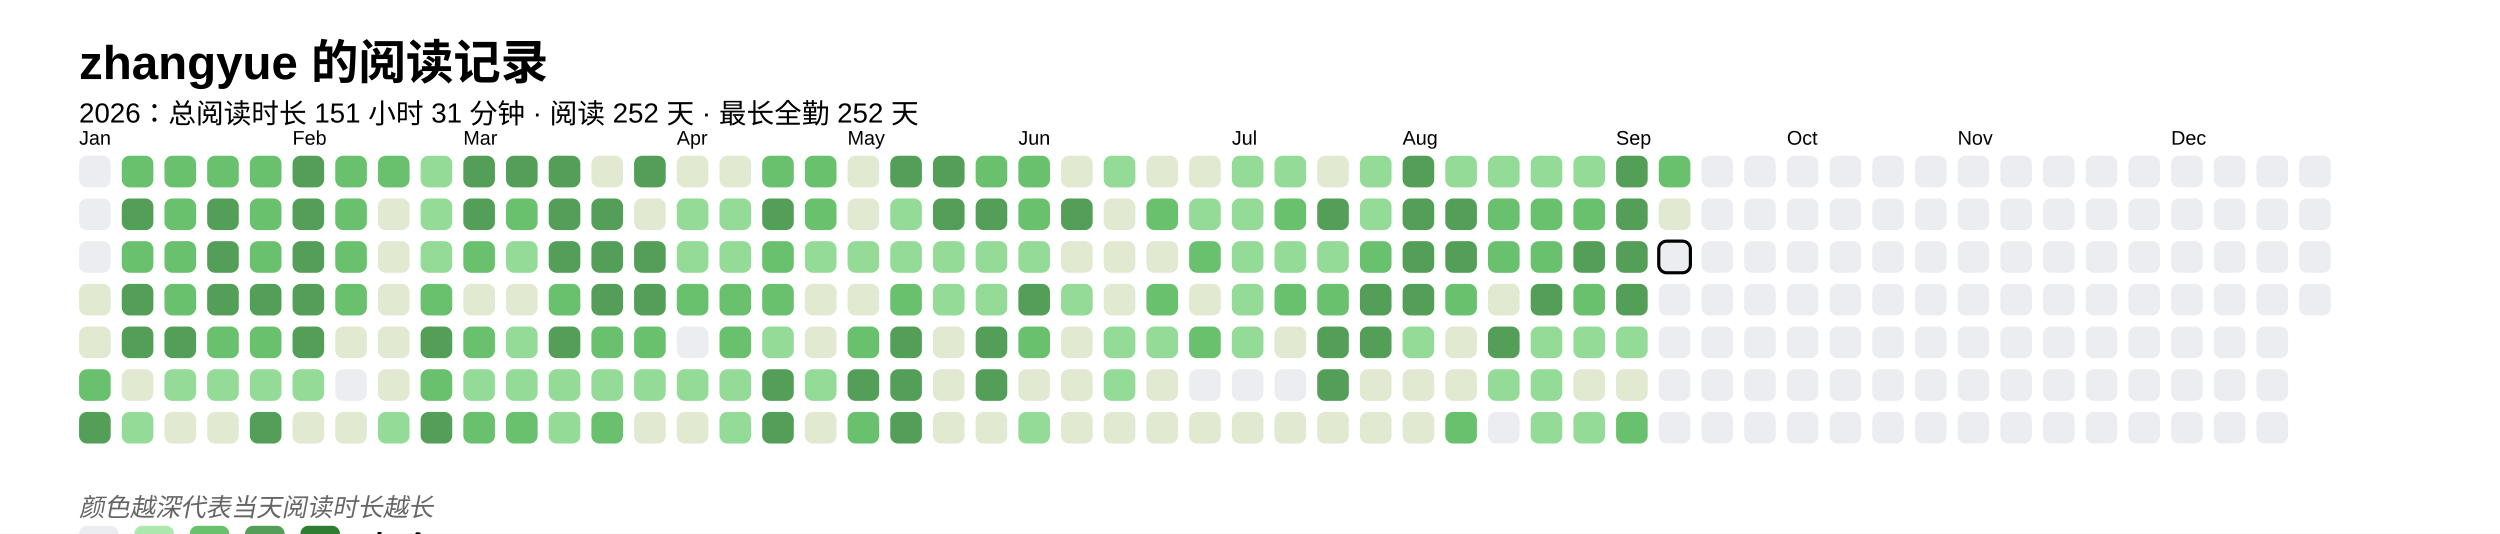
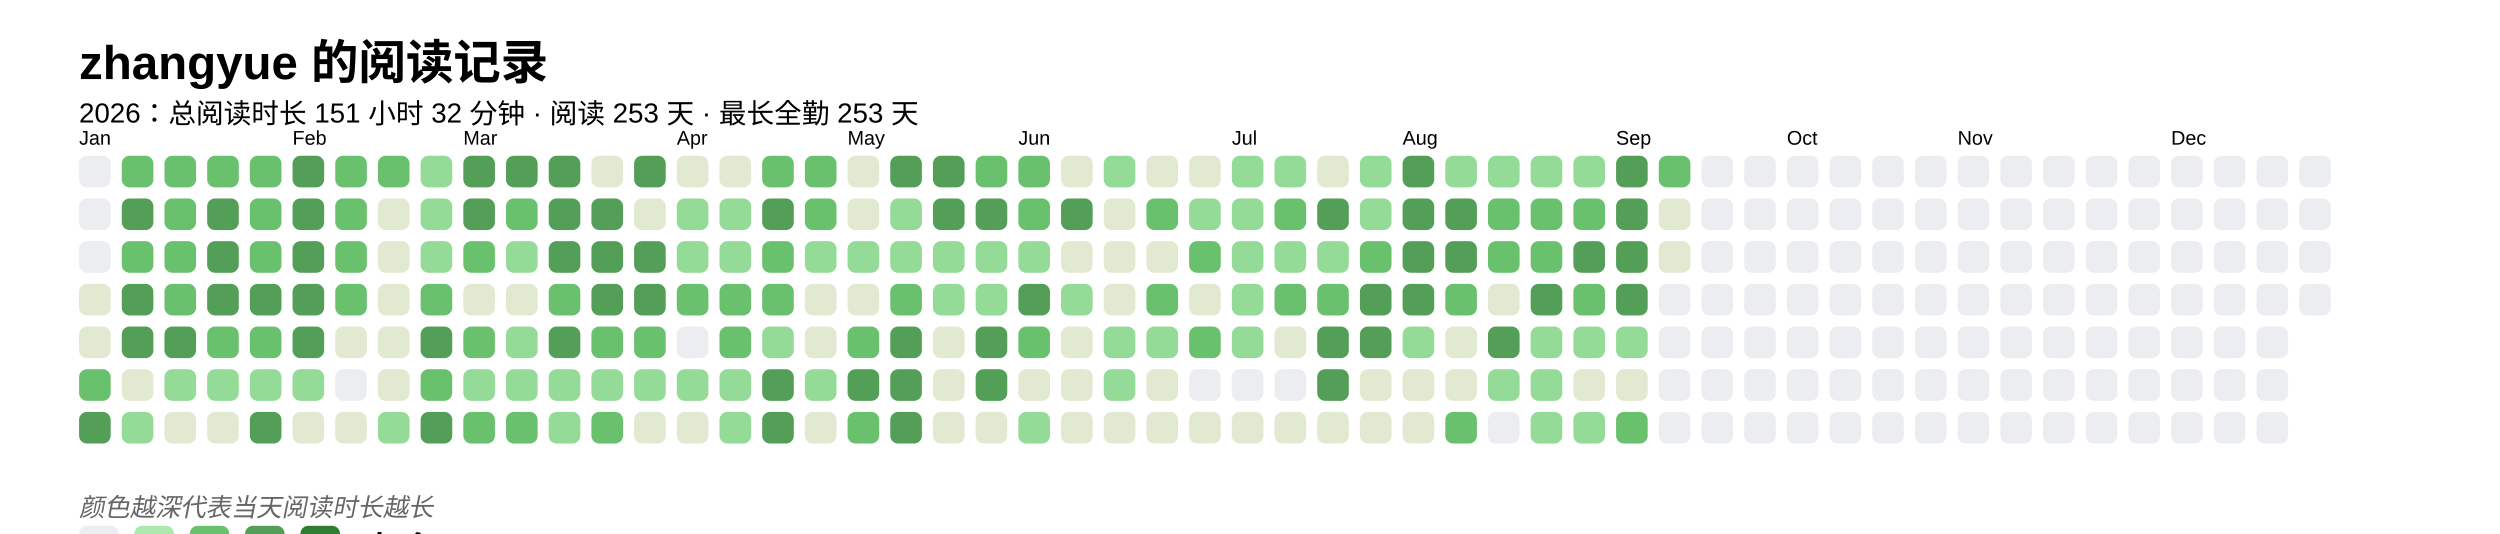
<svg xmlns="http://www.w3.org/2000/svg" baseProfile="full" height="67.5mm" version="1.1" viewBox="0,0,316.2,67.5" width="316.2mm">
  <defs />
  <rect fill="#FFFFFF" height="67.5" width="316.2" x="0" y="0" />
  <text fill="#000000" style="font-size:6px; font-family:Arial; font-weight:bold;" x="10" y="10">zhangyue 的阅读记录</text>
-   <text fill="#000000" style="font-size:3.5px; font-family:Arial;" x="10" y="15.5">2026：总阅读时长 151 小时 31 分钟 · 阅读 252 天 · 最长全勤 252 天</text>
+   <text fill="#000000" style="font-size:3.5px; font-family:Arial;" x="10" y="15.5">2026：总阅读时长 151 小时 32 分钟 · 阅读 253 天 · 最长全勤 253 天</text>
  <text fill="#000000" style="font-size:2.5px; font-family:Arial" x="10" y="18.3">Jan</text>
  <rect fill="#EBEDF0" height="4" rx="1" ry="1" width="4" x="10" y="19.7" />
  <rect fill="#EBEDF0" height="4" rx="1" ry="1" width="4" x="10" y="25.1" />
  <rect fill="#EBEDF0" height="4" rx="1" ry="1" width="4" x="10" y="30.5" />
  <rect fill="#e1e9d0" height="4" rx="1" ry="1" width="4" x="10" y="35.9" />
  <rect fill="#e1e9d0" height="4" rx="1" ry="1" width="4" x="10" y="41.3" />
  <rect fill="#69C16E" height="4" rx="1" ry="1" width="4" x="10" y="46.7" />
  <rect fill="#549F57" height="4" rx="1" ry="1" width="4" x="10" y="52.1" />
  <rect fill="#69C16E" height="4" rx="1" ry="1" width="4" x="15.4" y="19.7" />
  <rect fill="#549F57" height="4" rx="1" ry="1" width="4" x="15.4" y="25.1" />
  <rect fill="#69C16E" height="4" rx="1" ry="1" width="4" x="15.4" y="30.5" />
  <rect fill="#549F57" height="4" rx="1" ry="1" width="4" x="15.4" y="35.9" />
  <rect fill="#549F57" height="4" rx="1" ry="1" width="4" x="15.4" y="41.3" />
  <rect fill="#e1e9d0" height="4" rx="1" ry="1" width="4" x="15.4" y="46.7" />
  <rect fill="#93db96" height="4" rx="1" ry="1" width="4" x="15.4" y="52.1" />
  <rect fill="#69C16E" height="4" rx="1" ry="1" width="4" x="20.8" y="19.7" />
  <rect fill="#69C16E" height="4" rx="1" ry="1" width="4" x="20.8" y="25.1" />
  <rect fill="#69C16E" height="4" rx="1" ry="1" width="4" x="20.8" y="30.5" />
  <rect fill="#69C16E" height="4" rx="1" ry="1" width="4" x="20.8" y="35.9" />
  <rect fill="#549F57" height="4" rx="1" ry="1" width="4" x="20.8" y="41.3" />
  <rect fill="#93db96" height="4" rx="1" ry="1" width="4" x="20.8" y="46.7" />
  <rect fill="#e1e9d0" height="4" rx="1" ry="1" width="4" x="20.8" y="52.1" />
  <rect fill="#69C16E" height="4" rx="1" ry="1" width="4" x="26.2" y="19.7" />
  <rect fill="#549F57" height="4" rx="1" ry="1" width="4" x="26.2" y="25.1" />
  <rect fill="#549F57" height="4" rx="1" ry="1" width="4" x="26.2" y="30.5" />
  <rect fill="#549F57" height="4" rx="1" ry="1" width="4" x="26.2" y="35.9" />
  <rect fill="#69C16E" height="4" rx="1" ry="1" width="4" x="26.2" y="41.3" />
  <rect fill="#93db96" height="4" rx="1" ry="1" width="4" x="26.2" y="46.7" />
  <rect fill="#e1e9d0" height="4" rx="1" ry="1" width="4" x="26.2" y="52.1" />
  <rect fill="#69C16E" height="4" rx="1" ry="1" width="4" x="31.6" y="19.7" />
  <rect fill="#69C16E" height="4" rx="1" ry="1" width="4" x="31.6" y="25.1" />
  <rect fill="#69C16E" height="4" rx="1" ry="1" width="4" x="31.6" y="30.5" />
  <rect fill="#549F57" height="4" rx="1" ry="1" width="4" x="31.6" y="35.9" />
  <rect fill="#69C16E" height="4" rx="1" ry="1" width="4" x="31.6" y="41.3" />
  <rect fill="#93db96" height="4" rx="1" ry="1" width="4" x="31.6" y="46.7" />
  <rect fill="#549F57" height="4" rx="1" ry="1" width="4" x="31.6" y="52.1" />
  <text fill="#000000" style="font-size:2.5px; font-family:Arial" x="37.0" y="18.3">Feb</text>
  <rect fill="#549F57" height="4" rx="1" ry="1" width="4" x="37.0" y="19.7" />
  <rect fill="#549F57" height="4" rx="1" ry="1" width="4" x="37.0" y="25.1" />
  <rect fill="#549F57" height="4" rx="1" ry="1" width="4" x="37.0" y="30.5" />
  <rect fill="#549F57" height="4" rx="1" ry="1" width="4" x="37.0" y="35.9" />
  <rect fill="#549F57" height="4" rx="1" ry="1" width="4" x="37.0" y="41.3" />
  <rect fill="#93db96" height="4" rx="1" ry="1" width="4" x="37.0" y="46.7" />
  <rect fill="#e1e9d0" height="4" rx="1" ry="1" width="4" x="37.0" y="52.1" />
  <rect fill="#69C16E" height="4" rx="1" ry="1" width="4" x="42.4" y="19.7" />
  <rect fill="#69C16E" height="4" rx="1" ry="1" width="4" x="42.4" y="25.1" />
  <rect fill="#69C16E" height="4" rx="1" ry="1" width="4" x="42.4" y="30.5" />
  <rect fill="#69C16E" height="4" rx="1" ry="1" width="4" x="42.4" y="35.9" />
  <rect fill="#e1e9d0" height="4" rx="1" ry="1" width="4" x="42.4" y="41.3" />
  <rect fill="#EBEDF0" height="4" rx="1" ry="1" width="4" x="42.4" y="46.7" />
  <rect fill="#e1e9d0" height="4" rx="1" ry="1" width="4" x="42.4" y="52.1" />
  <rect fill="#69C16E" height="4" rx="1" ry="1" width="4" x="47.8" y="19.7" />
  <rect fill="#e1e9d0" height="4" rx="1" ry="1" width="4" x="47.8" y="25.1" />
  <rect fill="#e1e9d0" height="4" rx="1" ry="1" width="4" x="47.8" y="30.5" />
  <rect fill="#e1e9d0" height="4" rx="1" ry="1" width="4" x="47.8" y="35.9" />
  <rect fill="#e1e9d0" height="4" rx="1" ry="1" width="4" x="47.8" y="41.3" />
  <rect fill="#e1e9d0" height="4" rx="1" ry="1" width="4" x="47.8" y="46.7" />
  <rect fill="#93db96" height="4" rx="1" ry="1" width="4" x="47.8" y="52.1" />
  <rect fill="#93db96" height="4" rx="1" ry="1" width="4" x="53.2" y="19.7" />
  <rect fill="#93db96" height="4" rx="1" ry="1" width="4" x="53.2" y="25.1" />
  <rect fill="#93db96" height="4" rx="1" ry="1" width="4" x="53.2" y="30.5" />
  <rect fill="#69C16E" height="4" rx="1" ry="1" width="4" x="53.2" y="35.9" />
  <rect fill="#549F57" height="4" rx="1" ry="1" width="4" x="53.2" y="41.3" />
  <rect fill="#69C16E" height="4" rx="1" ry="1" width="4" x="53.2" y="46.7" />
  <rect fill="#549F57" height="4" rx="1" ry="1" width="4" x="53.2" y="52.1" />
  <text fill="#000000" style="font-size:2.5px; font-family:Arial" x="58.6" y="18.3">Mar</text>
  <rect fill="#549F57" height="4" rx="1" ry="1" width="4" x="58.6" y="19.7" />
  <rect fill="#549F57" height="4" rx="1" ry="1" width="4" x="58.6" y="25.1" />
  <rect fill="#69C16E" height="4" rx="1" ry="1" width="4" x="58.6" y="30.5" />
  <rect fill="#e1e9d0" height="4" rx="1" ry="1" width="4" x="58.6" y="35.9" />
  <rect fill="#69C16E" height="4" rx="1" ry="1" width="4" x="58.6" y="41.3" />
  <rect fill="#93db96" height="4" rx="1" ry="1" width="4" x="58.6" y="46.7" />
  <rect fill="#69C16E" height="4" rx="1" ry="1" width="4" x="58.6" y="52.1" />
  <rect fill="#549F57" height="4" rx="1" ry="1" width="4" x="64" y="19.7" />
  <rect fill="#69C16E" height="4" rx="1" ry="1" width="4" x="64" y="25.1" />
  <rect fill="#93db96" height="4" rx="1" ry="1" width="4" x="64" y="30.5" />
  <rect fill="#e1e9d0" height="4" rx="1" ry="1" width="4" x="64" y="35.9" />
  <rect fill="#93db96" height="4" rx="1" ry="1" width="4" x="64" y="41.3" />
  <rect fill="#93db96" height="4" rx="1" ry="1" width="4" x="64" y="46.7" />
  <rect fill="#69C16E" height="4" rx="1" ry="1" width="4" x="64" y="52.1" />
  <rect fill="#549F57" height="4" rx="1" ry="1" width="4" x="69.4" y="19.7" />
  <rect fill="#549F57" height="4" rx="1" ry="1" width="4" x="69.4" y="25.1" />
  <rect fill="#549F57" height="4" rx="1" ry="1" width="4" x="69.4" y="30.5" />
  <rect fill="#69C16E" height="4" rx="1" ry="1" width="4" x="69.4" y="35.9" />
  <rect fill="#549F57" height="4" rx="1" ry="1" width="4" x="69.4" y="41.3" />
  <rect fill="#93db96" height="4" rx="1" ry="1" width="4" x="69.4" y="46.7" />
  <rect fill="#93db96" height="4" rx="1" ry="1" width="4" x="69.4" y="52.1" />
  <rect fill="#e1e9d0" height="4" rx="1" ry="1" width="4" x="74.8" y="19.7" />
  <rect fill="#549F57" height="4" rx="1" ry="1" width="4" x="74.8" y="25.1" />
  <rect fill="#549F57" height="4" rx="1" ry="1" width="4" x="74.8" y="30.5" />
  <rect fill="#549F57" height="4" rx="1" ry="1" width="4" x="74.8" y="35.9" />
  <rect fill="#69C16E" height="4" rx="1" ry="1" width="4" x="74.8" y="41.3" />
  <rect fill="#93db96" height="4" rx="1" ry="1" width="4" x="74.8" y="46.7" />
  <rect fill="#69C16E" height="4" rx="1" ry="1" width="4" x="74.8" y="52.1" />
  <rect fill="#549F57" height="4" rx="1" ry="1" width="4" x="80.2" y="19.7" />
  <rect fill="#e1e9d0" height="4" rx="1" ry="1" width="4" x="80.2" y="25.1" />
  <rect fill="#549F57" height="4" rx="1" ry="1" width="4" x="80.2" y="30.5" />
  <rect fill="#549F57" height="4" rx="1" ry="1" width="4" x="80.2" y="35.9" />
  <rect fill="#69C16E" height="4" rx="1" ry="1" width="4" x="80.2" y="41.3" />
  <rect fill="#93db96" height="4" rx="1" ry="1" width="4" x="80.2" y="46.7" />
  <rect fill="#e1e9d0" height="4" rx="1" ry="1" width="4" x="80.2" y="52.1" />
  <text fill="#000000" style="font-size:2.5px; font-family:Arial" x="85.6" y="18.3">Apr</text>
  <rect fill="#e1e9d0" height="4" rx="1" ry="1" width="4" x="85.6" y="19.7" />
  <rect fill="#93db96" height="4" rx="1" ry="1" width="4" x="85.6" y="25.1" />
  <rect fill="#93db96" height="4" rx="1" ry="1" width="4" x="85.6" y="30.5" />
  <rect fill="#69C16E" height="4" rx="1" ry="1" width="4" x="85.6" y="35.9" />
  <rect fill="#EBEDF0" height="4" rx="1" ry="1" width="4" x="85.6" y="41.3" />
  <rect fill="#93db96" height="4" rx="1" ry="1" width="4" x="85.6" y="46.7" />
  <rect fill="#e1e9d0" height="4" rx="1" ry="1" width="4" x="85.6" y="52.1" />
  <rect fill="#e1e9d0" height="4" rx="1" ry="1" width="4" x="91" y="19.7" />
  <rect fill="#93db96" height="4" rx="1" ry="1" width="4" x="91" y="25.1" />
  <rect fill="#93db96" height="4" rx="1" ry="1" width="4" x="91" y="30.5" />
  <rect fill="#69C16E" height="4" rx="1" ry="1" width="4" x="91" y="35.9" />
  <rect fill="#69C16E" height="4" rx="1" ry="1" width="4" x="91" y="41.3" />
  <rect fill="#93db96" height="4" rx="1" ry="1" width="4" x="91" y="46.7" />
  <rect fill="#93db96" height="4" rx="1" ry="1" width="4" x="91" y="52.1" />
  <rect fill="#69C16E" height="4" rx="1" ry="1" width="4" x="96.4" y="19.7" />
  <rect fill="#549F57" height="4" rx="1" ry="1" width="4" x="96.4" y="25.1" />
  <rect fill="#69C16E" height="4" rx="1" ry="1" width="4" x="96.4" y="30.5" />
  <rect fill="#69C16E" height="4" rx="1" ry="1" width="4" x="96.4" y="35.9" />
  <rect fill="#93db96" height="4" rx="1" ry="1" width="4" x="96.4" y="41.3" />
  <rect fill="#549F57" height="4" rx="1" ry="1" width="4" x="96.4" y="46.7" />
  <rect fill="#549F57" height="4" rx="1" ry="1" width="4" x="96.4" y="52.1" />
  <rect fill="#69C16E" height="4" rx="1" ry="1" width="4" x="101.8" y="19.7" />
  <rect fill="#69C16E" height="4" rx="1" ry="1" width="4" x="101.8" y="25.1" />
  <rect fill="#93db96" height="4" rx="1" ry="1" width="4" x="101.8" y="30.5" />
  <rect fill="#e1e9d0" height="4" rx="1" ry="1" width="4" x="101.8" y="35.9" />
  <rect fill="#e1e9d0" height="4" rx="1" ry="1" width="4" x="101.8" y="41.3" />
  <rect fill="#93db96" height="4" rx="1" ry="1" width="4" x="101.8" y="46.7" />
  <rect fill="#e1e9d0" height="4" rx="1" ry="1" width="4" x="101.8" y="52.1" />
  <text fill="#000000" style="font-size:2.5px; font-family:Arial" x="107.2" y="18.3">May</text>
  <rect fill="#e1e9d0" height="4" rx="1" ry="1" width="4" x="107.2" y="19.7" />
  <rect fill="#e1e9d0" height="4" rx="1" ry="1" width="4" x="107.2" y="25.1" />
  <rect fill="#93db96" height="4" rx="1" ry="1" width="4" x="107.2" y="30.5" />
  <rect fill="#e1e9d0" height="4" rx="1" ry="1" width="4" x="107.2" y="35.9" />
  <rect fill="#69C16E" height="4" rx="1" ry="1" width="4" x="107.2" y="41.3" />
  <rect fill="#549F57" height="4" rx="1" ry="1" width="4" x="107.2" y="46.7" />
  <rect fill="#69C16E" height="4" rx="1" ry="1" width="4" x="107.2" y="52.1" />
  <rect fill="#549F57" height="4" rx="1" ry="1" width="4" x="112.6" y="19.7" />
  <rect fill="#93db96" height="4" rx="1" ry="1" width="4" x="112.6" y="25.1" />
  <rect fill="#93db96" height="4" rx="1" ry="1" width="4" x="112.6" y="30.5" />
  <rect fill="#69C16E" height="4" rx="1" ry="1" width="4" x="112.6" y="35.9" />
  <rect fill="#549F57" height="4" rx="1" ry="1" width="4" x="112.6" y="41.3" />
  <rect fill="#549F57" height="4" rx="1" ry="1" width="4" x="112.6" y="46.7" />
  <rect fill="#549F57" height="4" rx="1" ry="1" width="4" x="112.6" y="52.1" />
  <rect fill="#549F57" height="4" rx="1" ry="1" width="4" x="118" y="19.7" />
  <rect fill="#549F57" height="4" rx="1" ry="1" width="4" x="118" y="25.1" />
  <rect fill="#93db96" height="4" rx="1" ry="1" width="4" x="118" y="30.5" />
  <rect fill="#93db96" height="4" rx="1" ry="1" width="4" x="118" y="35.9" />
  <rect fill="#e1e9d0" height="4" rx="1" ry="1" width="4" x="118" y="41.3" />
  <rect fill="#e1e9d0" height="4" rx="1" ry="1" width="4" x="118" y="46.7" />
  <rect fill="#e1e9d0" height="4" rx="1" ry="1" width="4" x="118" y="52.1" />
  <rect fill="#69C16E" height="4" rx="1" ry="1" width="4" x="123.4" y="19.7" />
  <rect fill="#549F57" height="4" rx="1" ry="1" width="4" x="123.4" y="25.1" />
  <rect fill="#93db96" height="4" rx="1" ry="1" width="4" x="123.4" y="30.5" />
  <rect fill="#93db96" height="4" rx="1" ry="1" width="4" x="123.4" y="35.9" />
  <rect fill="#549F57" height="4" rx="1" ry="1" width="4" x="123.4" y="41.3" />
  <rect fill="#549F57" height="4" rx="1" ry="1" width="4" x="123.4" y="46.7" />
  <rect fill="#e1e9d0" height="4" rx="1" ry="1" width="4" x="123.4" y="52.1" />
  <text fill="#000000" style="font-size:2.5px; font-family:Arial" x="128.8" y="18.3">Jun</text>
  <rect fill="#69C16E" height="4" rx="1" ry="1" width="4" x="128.8" y="19.7" />
  <rect fill="#69C16E" height="4" rx="1" ry="1" width="4" x="128.8" y="25.1" />
  <rect fill="#93db96" height="4" rx="1" ry="1" width="4" x="128.8" y="30.5" />
  <rect fill="#549F57" height="4" rx="1" ry="1" width="4" x="128.8" y="35.9" />
  <rect fill="#69C16E" height="4" rx="1" ry="1" width="4" x="128.8" y="41.3" />
  <rect fill="#e1e9d0" height="4" rx="1" ry="1" width="4" x="128.8" y="46.7" />
  <rect fill="#93db96" height="4" rx="1" ry="1" width="4" x="128.8" y="52.1" />
  <rect fill="#e1e9d0" height="4" rx="1" ry="1" width="4" x="134.2" y="19.7" />
  <rect fill="#549F57" height="4" rx="1" ry="1" width="4" x="134.2" y="25.1" />
  <rect fill="#e1e9d0" height="4" rx="1" ry="1" width="4" x="134.2" y="30.5" />
  <rect fill="#93db96" height="4" rx="1" ry="1" width="4" x="134.2" y="35.9" />
  <rect fill="#e1e9d0" height="4" rx="1" ry="1" width="4" x="134.2" y="41.3" />
  <rect fill="#e1e9d0" height="4" rx="1" ry="1" width="4" x="134.2" y="46.7" />
  <rect fill="#e1e9d0" height="4" rx="1" ry="1" width="4" x="134.2" y="52.1" />
  <rect fill="#93db96" height="4" rx="1" ry="1" width="4" x="139.6" y="19.7" />
  <rect fill="#e1e9d0" height="4" rx="1" ry="1" width="4" x="139.6" y="25.1" />
  <rect fill="#e1e9d0" height="4" rx="1" ry="1" width="4" x="139.6" y="30.5" />
  <rect fill="#e1e9d0" height="4" rx="1" ry="1" width="4" x="139.6" y="35.9" />
  <rect fill="#93db96" height="4" rx="1" ry="1" width="4" x="139.6" y="41.3" />
  <rect fill="#93db96" height="4" rx="1" ry="1" width="4" x="139.6" y="46.7" />
  <rect fill="#e1e9d0" height="4" rx="1" ry="1" width="4" x="139.6" y="52.1" />
  <rect fill="#e1e9d0" height="4" rx="1" ry="1" width="4" x="145" y="19.7" />
  <rect fill="#69C16E" height="4" rx="1" ry="1" width="4" x="145" y="25.1" />
  <rect fill="#e1e9d0" height="4" rx="1" ry="1" width="4" x="145" y="30.5" />
  <rect fill="#69C16E" height="4" rx="1" ry="1" width="4" x="145" y="35.9" />
  <rect fill="#93db96" height="4" rx="1" ry="1" width="4" x="145" y="41.3" />
  <rect fill="#e1e9d0" height="4" rx="1" ry="1" width="4" x="145" y="46.7" />
  <rect fill="#e1e9d0" height="4" rx="1" ry="1" width="4" x="145" y="52.1" />
  <rect fill="#e1e9d0" height="4" rx="1" ry="1" width="4" x="150.4" y="19.7" />
  <rect fill="#93db96" height="4" rx="1" ry="1" width="4" x="150.4" y="25.1" />
  <rect fill="#69C16E" height="4" rx="1" ry="1" width="4" x="150.4" y="30.5" />
  <rect fill="#e1e9d0" height="4" rx="1" ry="1" width="4" x="150.4" y="35.9" />
  <rect fill="#69C16E" height="4" rx="1" ry="1" width="4" x="150.4" y="41.3" />
  <rect fill="#EBEDF0" height="4" rx="1" ry="1" width="4" x="150.4" y="46.7" />
  <rect fill="#e1e9d0" height="4" rx="1" ry="1" width="4" x="150.4" y="52.1" />
  <text fill="#000000" style="font-size:2.5px; font-family:Arial" x="155.8" y="18.3">Jul</text>
  <rect fill="#93db96" height="4" rx="1" ry="1" width="4" x="155.8" y="19.7" />
  <rect fill="#93db96" height="4" rx="1" ry="1" width="4" x="155.8" y="25.1" />
  <rect fill="#93db96" height="4" rx="1" ry="1" width="4" x="155.8" y="30.5" />
  <rect fill="#93db96" height="4" rx="1" ry="1" width="4" x="155.8" y="35.9" />
  <rect fill="#93db96" height="4" rx="1" ry="1" width="4" x="155.8" y="41.3" />
  <rect fill="#EBEDF0" height="4" rx="1" ry="1" width="4" x="155.8" y="46.7" />
  <rect fill="#e1e9d0" height="4" rx="1" ry="1" width="4" x="155.8" y="52.1" />
  <rect fill="#93db96" height="4" rx="1" ry="1" width="4" x="161.2" y="19.7" />
  <rect fill="#69C16E" height="4" rx="1" ry="1" width="4" x="161.2" y="25.1" />
  <rect fill="#93db96" height="4" rx="1" ry="1" width="4" x="161.2" y="30.5" />
  <rect fill="#69C16E" height="4" rx="1" ry="1" width="4" x="161.2" y="35.9" />
  <rect fill="#e1e9d0" height="4" rx="1" ry="1" width="4" x="161.2" y="41.3" />
  <rect fill="#EBEDF0" height="4" rx="1" ry="1" width="4" x="161.2" y="46.7" />
  <rect fill="#e1e9d0" height="4" rx="1" ry="1" width="4" x="161.2" y="52.1" />
  <rect fill="#e1e9d0" height="4" rx="1" ry="1" width="4" x="166.6" y="19.7" />
  <rect fill="#549F57" height="4" rx="1" ry="1" width="4" x="166.6" y="25.1" />
  <rect fill="#93db96" height="4" rx="1" ry="1" width="4" x="166.6" y="30.5" />
  <rect fill="#69C16E" height="4" rx="1" ry="1" width="4" x="166.6" y="35.9" />
  <rect fill="#549F57" height="4" rx="1" ry="1" width="4" x="166.6" y="41.3" />
  <rect fill="#549F57" height="4" rx="1" ry="1" width="4" x="166.6" y="46.7" />
  <rect fill="#e1e9d0" height="4" rx="1" ry="1" width="4" x="166.6" y="52.1" />
  <rect fill="#93db96" height="4" rx="1" ry="1" width="4" x="172" y="19.7" />
  <rect fill="#93db96" height="4" rx="1" ry="1" width="4" x="172" y="25.1" />
  <rect fill="#69C16E" height="4" rx="1" ry="1" width="4" x="172" y="30.5" />
  <rect fill="#549F57" height="4" rx="1" ry="1" width="4" x="172" y="35.9" />
  <rect fill="#549F57" height="4" rx="1" ry="1" width="4" x="172" y="41.3" />
  <rect fill="#e1e9d0" height="4" rx="1" ry="1" width="4" x="172" y="46.7" />
  <rect fill="#e1e9d0" height="4" rx="1" ry="1" width="4" x="172" y="52.1" />
  <text fill="#000000" style="font-size:2.5px; font-family:Arial" x="177.4" y="18.3">Aug</text>
  <rect fill="#549F57" height="4" rx="1" ry="1" width="4" x="177.4" y="19.7" />
  <rect fill="#549F57" height="4" rx="1" ry="1" width="4" x="177.4" y="25.1" />
  <rect fill="#549F57" height="4" rx="1" ry="1" width="4" x="177.4" y="30.5" />
  <rect fill="#549F57" height="4" rx="1" ry="1" width="4" x="177.4" y="35.9" />
  <rect fill="#93db96" height="4" rx="1" ry="1" width="4" x="177.4" y="41.3" />
  <rect fill="#e1e9d0" height="4" rx="1" ry="1" width="4" x="177.4" y="46.7" />
  <rect fill="#e1e9d0" height="4" rx="1" ry="1" width="4" x="177.4" y="52.1" />
  <rect fill="#93db96" height="4" rx="1" ry="1" width="4" x="182.8" y="19.7" />
  <rect fill="#549F57" height="4" rx="1" ry="1" width="4" x="182.8" y="25.1" />
  <rect fill="#549F57" height="4" rx="1" ry="1" width="4" x="182.8" y="30.5" />
  <rect fill="#69C16E" height="4" rx="1" ry="1" width="4" x="182.8" y="35.9" />
  <rect fill="#e1e9d0" height="4" rx="1" ry="1" width="4" x="182.8" y="41.3" />
  <rect fill="#e1e9d0" height="4" rx="1" ry="1" width="4" x="182.8" y="46.7" />
  <rect fill="#69C16E" height="4" rx="1" ry="1" width="4" x="182.8" y="52.1" />
  <rect fill="#93db96" height="4" rx="1" ry="1" width="4" x="188.2" y="19.7" />
  <rect fill="#69C16E" height="4" rx="1" ry="1" width="4" x="188.2" y="25.1" />
  <rect fill="#69C16E" height="4" rx="1" ry="1" width="4" x="188.2" y="30.5" />
  <rect fill="#e1e9d0" height="4" rx="1" ry="1" width="4" x="188.2" y="35.9" />
  <rect fill="#549F57" height="4" rx="1" ry="1" width="4" x="188.2" y="41.3" />
  <rect fill="#93db96" height="4" rx="1" ry="1" width="4" x="188.2" y="46.7" />
  <rect fill="#EBEDF0" height="4" rx="1" ry="1" width="4" x="188.2" y="52.1" />
  <rect fill="#93db96" height="4" rx="1" ry="1" width="4" x="193.6" y="19.7" />
  <rect fill="#69C16E" height="4" rx="1" ry="1" width="4" x="193.6" y="25.1" />
  <rect fill="#69C16E" height="4" rx="1" ry="1" width="4" x="193.6" y="30.5" />
  <rect fill="#549F57" height="4" rx="1" ry="1" width="4" x="193.6" y="35.9" />
  <rect fill="#93db96" height="4" rx="1" ry="1" width="4" x="193.6" y="41.3" />
  <rect fill="#93db96" height="4" rx="1" ry="1" width="4" x="193.6" y="46.7" />
  <rect fill="#93db96" height="4" rx="1" ry="1" width="4" x="193.6" y="52.1" />
  <rect fill="#93db96" height="4" rx="1" ry="1" width="4" x="199" y="19.7" />
  <rect fill="#69C16E" height="4" rx="1" ry="1" width="4" x="199" y="25.1" />
  <rect fill="#549F57" height="4" rx="1" ry="1" width="4" x="199" y="30.5" />
  <rect fill="#69C16E" height="4" rx="1" ry="1" width="4" x="199" y="35.9" />
  <rect fill="#93db96" height="4" rx="1" ry="1" width="4" x="199" y="41.3" />
  <rect fill="#e1e9d0" height="4" rx="1" ry="1" width="4" x="199" y="46.7" />
  <rect fill="#93db96" height="4" rx="1" ry="1" width="4" x="199" y="52.1" />
  <text fill="#000000" style="font-size:2.5px; font-family:Arial" x="204.4" y="18.3">Sep</text>
  <rect fill="#549F57" height="4" rx="1" ry="1" width="4" x="204.4" y="19.7" />
  <rect fill="#549F57" height="4" rx="1" ry="1" width="4" x="204.4" y="25.1" />
  <rect fill="#549F57" height="4" rx="1" ry="1" width="4" x="204.4" y="30.5" />
  <rect fill="#549F57" height="4" rx="1" ry="1" width="4" x="204.4" y="35.9" />
  <rect fill="#93db96" height="4" rx="1" ry="1" width="4" x="204.4" y="41.3" />
  <rect fill="#e1e9d0" height="4" rx="1" ry="1" width="4" x="204.4" y="46.7" />
  <rect fill="#69C16E" height="4" rx="1" ry="1" width="4" x="204.4" y="52.1" />
  <rect fill="#69C16E" height="4" rx="1" ry="1" width="4" x="209.8" y="19.7" />
  <rect fill="#e1e9d0" height="4" rx="1" ry="1" width="4" x="209.8" y="25.1" />
-   <rect fill="#EBEDF0" height="4" rx="1" ry="1" width="4" x="209.8" y="30.5" stroke="#000000" stroke-width="0.4" />
+   <rect fill="#e1e9d0" height="4" rx="1" ry="1" width="4" x="209.8" y="30.5" />
  <rect fill="#EBEDF0" height="4" rx="1" ry="1" width="4" x="209.8" y="35.9" />
  <rect fill="#EBEDF0" height="4" rx="1" ry="1" width="4" x="209.8" y="41.3" />
  <rect fill="#EBEDF0" height="4" rx="1" ry="1" width="4" x="209.8" y="46.7" />
  <rect fill="#EBEDF0" height="4" rx="1" ry="1" width="4" x="209.8" y="52.1" />
  <rect fill="#EBEDF0" height="4" rx="1" ry="1" width="4" x="215.2" y="19.7" />
  <rect fill="#EBEDF0" height="4" rx="1" ry="1" width="4" x="215.2" y="25.1" />
  <rect fill="#EBEDF0" height="4" rx="1" ry="1" width="4" x="215.2" y="30.5" />
  <rect fill="#EBEDF0" height="4" rx="1" ry="1" width="4" x="215.2" y="35.9" />
  <rect fill="#EBEDF0" height="4" rx="1" ry="1" width="4" x="215.2" y="41.3" />
  <rect fill="#EBEDF0" height="4" rx="1" ry="1" width="4" x="215.2" y="46.7" />
  <rect fill="#EBEDF0" height="4" rx="1" ry="1" width="4" x="215.2" y="52.1" />
  <rect fill="#EBEDF0" height="4" rx="1" ry="1" width="4" x="220.6" y="19.7" />
  <rect fill="#EBEDF0" height="4" rx="1" ry="1" width="4" x="220.6" y="25.1" />
  <rect fill="#EBEDF0" height="4" rx="1" ry="1" width="4" x="220.6" y="30.5" />
  <rect fill="#EBEDF0" height="4" rx="1" ry="1" width="4" x="220.6" y="35.9" />
  <rect fill="#EBEDF0" height="4" rx="1" ry="1" width="4" x="220.6" y="41.3" />
  <rect fill="#EBEDF0" height="4" rx="1" ry="1" width="4" x="220.6" y="46.7" />
  <rect fill="#EBEDF0" height="4" rx="1" ry="1" width="4" x="220.6" y="52.1" />
  <text fill="#000000" style="font-size:2.5px; font-family:Arial" x="226" y="18.3">Oct</text>
  <rect fill="#EBEDF0" height="4" rx="1" ry="1" width="4" x="226" y="19.7" />
  <rect fill="#EBEDF0" height="4" rx="1" ry="1" width="4" x="226" y="25.1" />
  <rect fill="#EBEDF0" height="4" rx="1" ry="1" width="4" x="226" y="30.5" />
  <rect fill="#EBEDF0" height="4" rx="1" ry="1" width="4" x="226" y="35.9" />
  <rect fill="#EBEDF0" height="4" rx="1" ry="1" width="4" x="226" y="41.3" />
  <rect fill="#EBEDF0" height="4" rx="1" ry="1" width="4" x="226" y="46.7" />
  <rect fill="#EBEDF0" height="4" rx="1" ry="1" width="4" x="226" y="52.1" />
  <rect fill="#EBEDF0" height="4" rx="1" ry="1" width="4" x="231.4" y="19.7" />
  <rect fill="#EBEDF0" height="4" rx="1" ry="1" width="4" x="231.4" y="25.1" />
  <rect fill="#EBEDF0" height="4" rx="1" ry="1" width="4" x="231.4" y="30.5" />
  <rect fill="#EBEDF0" height="4" rx="1" ry="1" width="4" x="231.4" y="35.9" />
  <rect fill="#EBEDF0" height="4" rx="1" ry="1" width="4" x="231.4" y="41.3" />
  <rect fill="#EBEDF0" height="4" rx="1" ry="1" width="4" x="231.4" y="46.7" />
  <rect fill="#EBEDF0" height="4" rx="1" ry="1" width="4" x="231.4" y="52.1" />
  <rect fill="#EBEDF0" height="4" rx="1" ry="1" width="4" x="236.8" y="19.7" />
  <rect fill="#EBEDF0" height="4" rx="1" ry="1" width="4" x="236.8" y="25.1" />
  <rect fill="#EBEDF0" height="4" rx="1" ry="1" width="4" x="236.8" y="30.5" />
  <rect fill="#EBEDF0" height="4" rx="1" ry="1" width="4" x="236.8" y="35.9" />
  <rect fill="#EBEDF0" height="4" rx="1" ry="1" width="4" x="236.8" y="41.3" />
  <rect fill="#EBEDF0" height="4" rx="1" ry="1" width="4" x="236.8" y="46.7" />
  <rect fill="#EBEDF0" height="4" rx="1" ry="1" width="4" x="236.8" y="52.1" />
  <rect fill="#EBEDF0" height="4" rx="1" ry="1" width="4" x="242.2" y="19.7" />
  <rect fill="#EBEDF0" height="4" rx="1" ry="1" width="4" x="242.2" y="25.1" />
  <rect fill="#EBEDF0" height="4" rx="1" ry="1" width="4" x="242.2" y="30.5" />
  <rect fill="#EBEDF0" height="4" rx="1" ry="1" width="4" x="242.2" y="35.9" />
  <rect fill="#EBEDF0" height="4" rx="1" ry="1" width="4" x="242.2" y="41.3" />
  <rect fill="#EBEDF0" height="4" rx="1" ry="1" width="4" x="242.2" y="46.7" />
  <rect fill="#EBEDF0" height="4" rx="1" ry="1" width="4" x="242.2" y="52.1" />
  <text fill="#000000" style="font-size:2.5px; font-family:Arial" x="247.6" y="18.3">Nov</text>
  <rect fill="#EBEDF0" height="4" rx="1" ry="1" width="4" x="247.6" y="19.7" />
  <rect fill="#EBEDF0" height="4" rx="1" ry="1" width="4" x="247.6" y="25.1" />
  <rect fill="#EBEDF0" height="4" rx="1" ry="1" width="4" x="247.6" y="30.5" />
  <rect fill="#EBEDF0" height="4" rx="1" ry="1" width="4" x="247.6" y="35.9" />
  <rect fill="#EBEDF0" height="4" rx="1" ry="1" width="4" x="247.6" y="41.3" />
  <rect fill="#EBEDF0" height="4" rx="1" ry="1" width="4" x="247.6" y="46.7" />
  <rect fill="#EBEDF0" height="4" rx="1" ry="1" width="4" x="247.6" y="52.1" />
  <rect fill="#EBEDF0" height="4" rx="1" ry="1" width="4" x="253" y="19.7" />
  <rect fill="#EBEDF0" height="4" rx="1" ry="1" width="4" x="253" y="25.1" />
  <rect fill="#EBEDF0" height="4" rx="1" ry="1" width="4" x="253" y="30.5" />
  <rect fill="#EBEDF0" height="4" rx="1" ry="1" width="4" x="253" y="35.9" />
  <rect fill="#EBEDF0" height="4" rx="1" ry="1" width="4" x="253" y="41.3" />
  <rect fill="#EBEDF0" height="4" rx="1" ry="1" width="4" x="253" y="46.7" />
  <rect fill="#EBEDF0" height="4" rx="1" ry="1" width="4" x="253" y="52.1" />
  <rect fill="#EBEDF0" height="4" rx="1" ry="1" width="4" x="258.4" y="19.7" />
  <rect fill="#EBEDF0" height="4" rx="1" ry="1" width="4" x="258.4" y="25.1" />
  <rect fill="#EBEDF0" height="4" rx="1" ry="1" width="4" x="258.4" y="30.5" />
  <rect fill="#EBEDF0" height="4" rx="1" ry="1" width="4" x="258.4" y="35.9" />
  <rect fill="#EBEDF0" height="4" rx="1" ry="1" width="4" x="258.4" y="41.3" />
  <rect fill="#EBEDF0" height="4" rx="1" ry="1" width="4" x="258.4" y="46.7" />
  <rect fill="#EBEDF0" height="4" rx="1" ry="1" width="4" x="258.4" y="52.1" />
  <rect fill="#EBEDF0" height="4" rx="1" ry="1" width="4" x="263.8" y="19.7" />
  <rect fill="#EBEDF0" height="4" rx="1" ry="1" width="4" x="263.8" y="25.1" />
  <rect fill="#EBEDF0" height="4" rx="1" ry="1" width="4" x="263.8" y="30.5" />
  <rect fill="#EBEDF0" height="4" rx="1" ry="1" width="4" x="263.8" y="35.9" />
  <rect fill="#EBEDF0" height="4" rx="1" ry="1" width="4" x="263.8" y="41.3" />
  <rect fill="#EBEDF0" height="4" rx="1" ry="1" width="4" x="263.8" y="46.7" />
  <rect fill="#EBEDF0" height="4" rx="1" ry="1" width="4" x="263.8" y="52.1" />
  <rect fill="#EBEDF0" height="4" rx="1" ry="1" width="4" x="269.2" y="19.7" />
  <rect fill="#EBEDF0" height="4" rx="1" ry="1" width="4" x="269.2" y="25.1" />
  <rect fill="#EBEDF0" height="4" rx="1" ry="1" width="4" x="269.2" y="30.5" />
  <rect fill="#EBEDF0" height="4" rx="1" ry="1" width="4" x="269.2" y="35.9" />
  <rect fill="#EBEDF0" height="4" rx="1" ry="1" width="4" x="269.2" y="41.3" />
  <rect fill="#EBEDF0" height="4" rx="1" ry="1" width="4" x="269.2" y="46.7" />
  <rect fill="#EBEDF0" height="4" rx="1" ry="1" width="4" x="269.2" y="52.1" />
  <text fill="#000000" style="font-size:2.5px; font-family:Arial" x="274.6" y="18.3">Dec</text>
  <rect fill="#EBEDF0" height="4" rx="1" ry="1" width="4" x="274.6" y="19.7" />
  <rect fill="#EBEDF0" height="4" rx="1" ry="1" width="4" x="274.6" y="25.1" />
  <rect fill="#EBEDF0" height="4" rx="1" ry="1" width="4" x="274.6" y="30.5" />
  <rect fill="#EBEDF0" height="4" rx="1" ry="1" width="4" x="274.6" y="35.9" />
  <rect fill="#EBEDF0" height="4" rx="1" ry="1" width="4" x="274.6" y="41.3" />
  <rect fill="#EBEDF0" height="4" rx="1" ry="1" width="4" x="274.6" y="46.7" />
  <rect fill="#EBEDF0" height="4" rx="1" ry="1" width="4" x="274.6" y="52.1" />
  <rect fill="#EBEDF0" height="4" rx="1" ry="1" width="4" x="280" y="19.7" />
  <rect fill="#EBEDF0" height="4" rx="1" ry="1" width="4" x="280" y="25.1" />
  <rect fill="#EBEDF0" height="4" rx="1" ry="1" width="4" x="280" y="30.5" />
  <rect fill="#EBEDF0" height="4" rx="1" ry="1" width="4" x="280" y="35.9" />
  <rect fill="#EBEDF0" height="4" rx="1" ry="1" width="4" x="280" y="41.3" />
  <rect fill="#EBEDF0" height="4" rx="1" ry="1" width="4" x="280" y="46.7" />
  <rect fill="#EBEDF0" height="4" rx="1" ry="1" width="4" x="280" y="52.1" />
  <rect fill="#EBEDF0" height="4" rx="1" ry="1" width="4" x="285.4" y="19.7" />
  <rect fill="#EBEDF0" height="4" rx="1" ry="1" width="4" x="285.4" y="25.1" />
  <rect fill="#EBEDF0" height="4" rx="1" ry="1" width="4" x="285.4" y="30.5" />
  <rect fill="#EBEDF0" height="4" rx="1" ry="1" width="4" x="285.4" y="35.9" />
  <rect fill="#EBEDF0" height="4" rx="1" ry="1" width="4" x="285.4" y="41.3" />
  <rect fill="#EBEDF0" height="4" rx="1" ry="1" width="4" x="285.4" y="46.7" />
  <rect fill="#EBEDF0" height="4" rx="1" ry="1" width="4" x="285.4" y="52.1" />
  <rect fill="#EBEDF0" height="4" rx="1" ry="1" width="4" x="290.8" y="19.7" />
  <rect fill="#EBEDF0" height="4" rx="1" ry="1" width="4" x="290.8" y="25.1" />
  <rect fill="#EBEDF0" height="4" rx="1" ry="1" width="4" x="290.8" y="30.5" />
  <rect fill="#EBEDF0" height="4" rx="1" ry="1" width="4" x="290.8" y="35.9" />
  <text fill="#666666" style="font-size:3.2px; font-family:Arial; font-style:italic;" x="10" y="65.3">颜色越深代表当天阅读时长越长</text>
  <rect fill="#EBEDF0" x="10.0" y="66.5" width="5.0" height="5.0" rx="1" ry="1" />
  <text fill="#000000" style="font-size:3.5px; font-family:Arial;" x="10.0" y="75.3">0</text>
  <rect fill="#ACE7AE" x="17.0" y="66.5" width="5.0" height="5.0" rx="1" ry="1" />
  <text fill="#000000" style="font-size:3.5px; font-family:Arial;" x="17.0" y="75.3">&lt;30 分</text>
  <rect fill="#69C16E" x="24.0" y="66.5" width="5.0" height="5.0" rx="1" ry="1" />
  <text fill="#000000" style="font-size:3.5px; font-family:Arial;" x="24.0" y="75.3">30-60 分</text>
  <rect fill="#549F57" x="31.0" y="66.5" width="5.0" height="5.0" rx="1" ry="1" />
  <text fill="#000000" style="font-size:3.5px; font-family:Arial;" x="31.0" y="75.3">1-2 小时</text>
  <rect fill="#2F7D32" x="38.0" y="66.5" width="5.0" height="5.0" rx="1" ry="1" />
  <text fill="#000000" style="font-size:3.5px; font-family:Arial;" x="38.0" y="75.3">2 小时+</text>
  <text fill="#000000" style="font-size:4px; font-family:Arial; font-weight:bold;" x="46.0" y="70.7">少</text>
  <text fill="#000000" style="font-size:4px; font-family:Arial; font-weight:bold;" x="51.0" y="70.7">多</text>
</svg>
